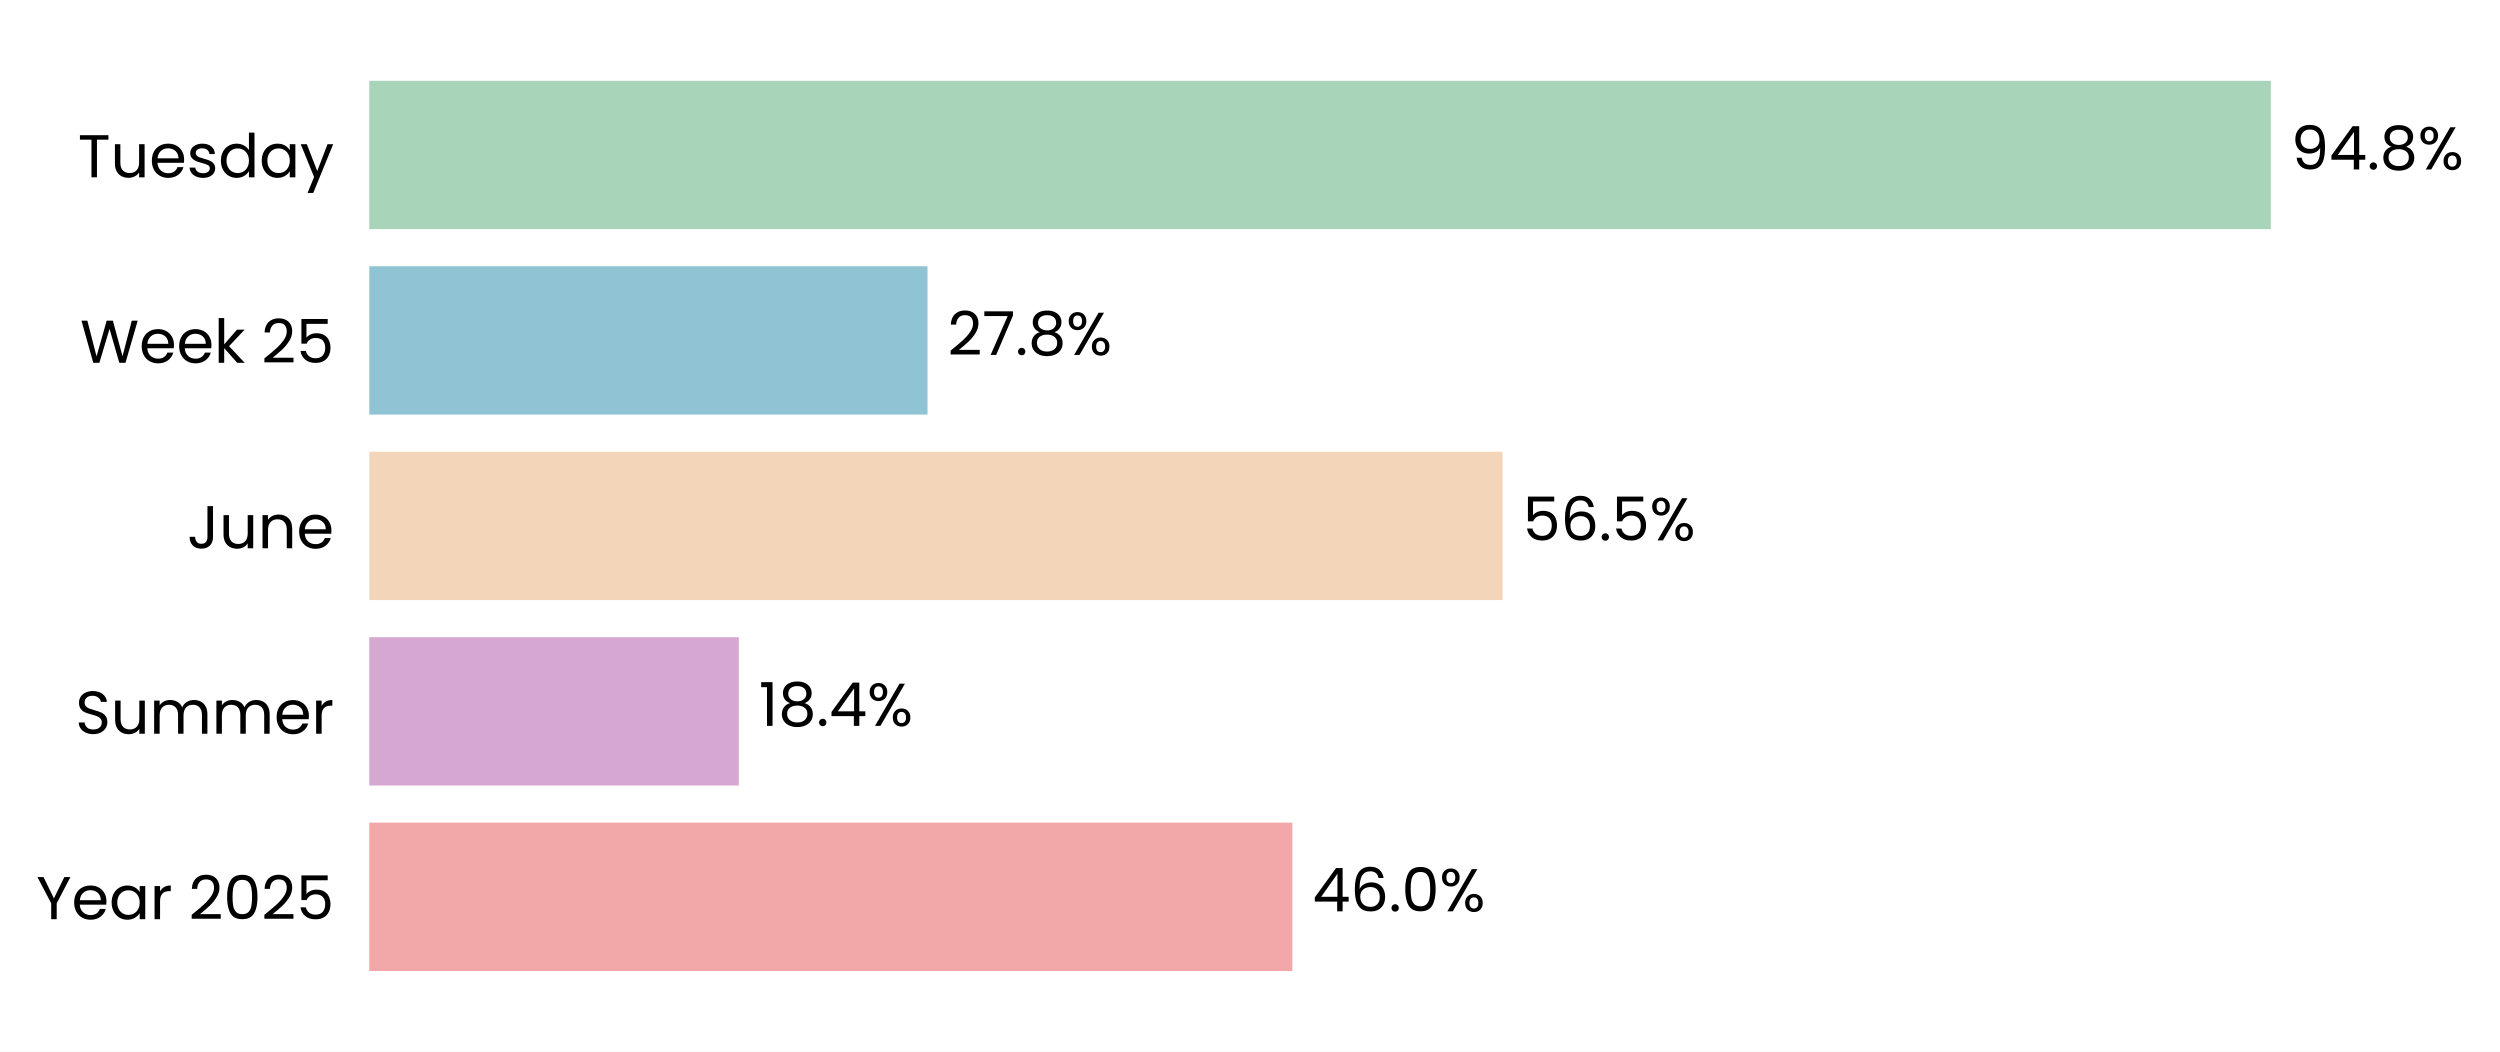
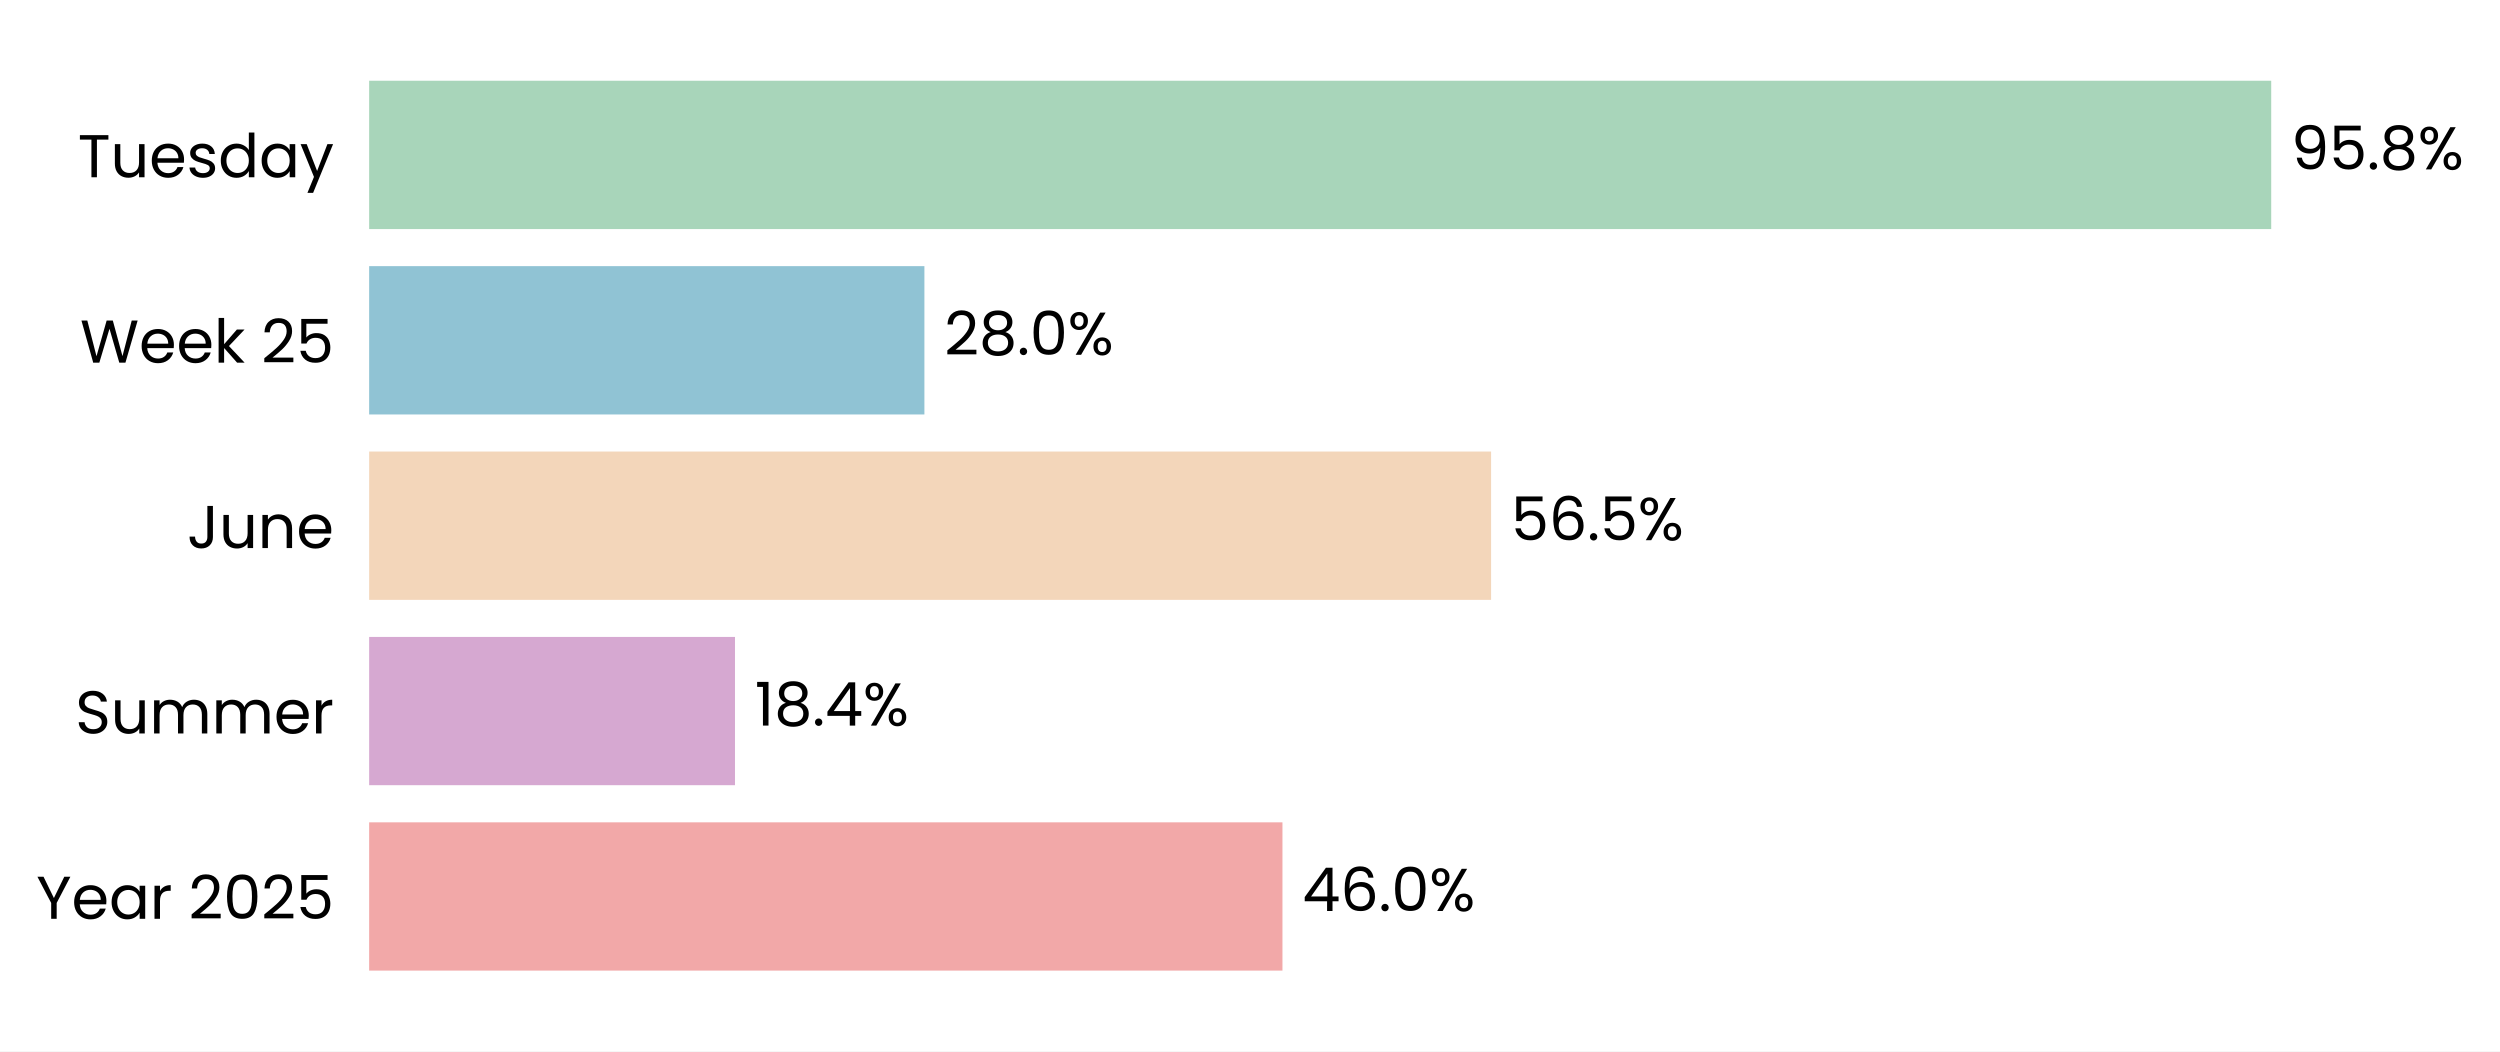
- <svg xmlns="http://www.w3.org/2000/svg" xmlns:xlink="http://www.w3.org/1999/xlink" width="496.299pt" height="208.8pt" viewBox="0 0 496.299 208.8" version="1.1">
+ <svg xmlns="http://www.w3.org/2000/svg" xmlns:xlink="http://www.w3.org/1999/xlink" width="496.494pt" height="208.8pt" viewBox="0 0 496.494 208.8" version="1.1">
  <defs>
    <style type="text/css">*{stroke-linejoin: round; stroke-linecap: butt}</style>
  </defs>
  <g id="figure_1">
    <g id="patch_1">
-       <path d="M 0 208.8  L 496.299 208.8  L 496.299 0  L 0 0  z " style="fill: #ffffff" />
+       <path d="M 0 208.8  L 496.494 208.8  L 496.494 0  L 0 0  z " style="fill: #ffffff" />
    </g>
    <g id="axes_1">
      <g id="patch_2">
-         <path d="M 73.311 201.6  L 471.549 201.6  L 471.549 7.2  L 73.311 7.2  z " style="fill: #ffffff" />
+         <path d="M 73.311 201.6  L 467.48 201.6  L 467.48 7.2  L 73.311 7.2  z " style="fill: #ffffff" />
      </g>
      <g id="patch_3">
-         <path d="M 73.311 192.764  L 256.553 192.764  L 256.553 163.309  L 73.311 163.309  z " clip-path="url(#pf48ba78012)" style="fill: #f2a8a8" />
+         <path d="M 73.311 192.764  L 254.692 192.764  L 254.692 163.309  L 73.311 163.309  z " clip-path="url(#p93993d3719)" style="fill: #f2a8a8" />
      </g>
      <g id="patch_4">
-         <path d="M 73.311 155.945  L 146.673 155.945  L 146.673 126.491  L 73.311 126.491  z " clip-path="url(#pf48ba78012)" style="fill: #d6a8d1" />
+         <path d="M 73.311 155.945  L 145.968 155.945  L 145.968 126.491  L 73.311 126.491  z " clip-path="url(#p93993d3719)" style="fill: #d6a8d1" />
      </g>
      <g id="patch_5">
-         <path d="M 73.311 119.127  L 298.288 119.127  L 298.288 89.673  L 73.311 89.673  z " clip-path="url(#pf48ba78012)" style="fill: #f3d6ba" />
+         <path d="M 73.311 119.127  L 296.126 119.127  L 296.126 89.673  L 73.311 89.673  z " clip-path="url(#p93993d3719)" style="fill: #f3d6ba" />
      </g>
      <g id="patch_6">
-         <path d="M 73.311 82.309  L 184.13 82.309  L 184.13 52.855  L 73.311 52.855  z " clip-path="url(#pf48ba78012)" style="fill: #90c3d4" />
+         <path d="M 73.311 82.309  L 183.585 82.309  L 183.585 52.855  L 73.311 52.855  z " clip-path="url(#p93993d3719)" style="fill: #90c3d4" />
      </g>
      <g id="patch_7">
-         <path d="M 73.311 45.491  L 450.807 45.491  L 450.807 16.036  L 73.311 16.036  z " clip-path="url(#pf48ba78012)" style="fill: #a8d5ba" />
+         <path d="M 73.311 45.491  L 451.057 45.491  L 451.057 16.036  L 73.311 16.036  z " clip-path="url(#p93993d3719)" style="fill: #a8d5ba" />
      </g>
      <g id="matplotlib.axis_1">
        <g id="ytick_1">
          <g id="text_1">
            <g transform="translate(7.2 182.4764) scale(0.12 -0.12)">
              <defs>
                <path id="Poppins-Regular-59" d="M 3616 4461  L 2163 1683  L 2163 0  L 1581 0  L 1581 1683  L 122 4461  L 768 4461  L 1869 2202  L 2970 4461  L 3616 4461  z " transform="scale(0.015625)" />
                <path id="Poppins-Regular-65" d="M 3693 1888  Q 3693 1722 3674 1536  L 870 1536  Q 902 1018 1225 726  Q 1549 435 2010 435  Q 2387 435 2640 611  Q 2893 787 2995 1082  L 3622 1082  Q 3482 576 3059 259  Q 2637 -58 2010 -58  Q 1510 -58 1116 166  Q 723 390 499 803  Q 275 1216 275 1760  Q 275 2304 492 2713  Q 710 3123 1104 3344  Q 1498 3565 2010 3565  Q 2509 3565 2893 3347  Q 3277 3130 3485 2749  Q 3693 2368 3693 1888  z M 3091 2010  Q 3091 2342 2944 2582  Q 2797 2822 2544 2947  Q 2291 3072 1984 3072  Q 1542 3072 1232 2790  Q 922 2509 877 2010  L 3091 2010  z " transform="scale(0.015625)" />
                <path id="Poppins-Regular-61" d="M 275 1766  Q 275 2304 492 2710  Q 710 3117 1091 3341  Q 1472 3565 1939 3565  Q 2400 3565 2739 3366  Q 3078 3168 3245 2867  L 3245 3507  L 3834 3507  L 3834 0  L 3245 0  L 3245 653  Q 3072 346 2729 144  Q 2387 -58 1933 -58  Q 1466 -58 1088 172  Q 710 403 492 819  Q 275 1235 275 1766  z M 3245 1760  Q 3245 2157 3085 2451  Q 2925 2746 2653 2902  Q 2381 3059 2054 3059  Q 1728 3059 1459 2905  Q 1190 2752 1030 2457  Q 870 2163 870 1766  Q 870 1363 1030 1065  Q 1190 768 1459 611  Q 1728 454 2054 454  Q 2381 454 2653 611  Q 2925 768 3085 1065  Q 3245 1363 3245 1760  z " transform="scale(0.015625)" />
                <path id="Poppins-Regular-72" d="M 1075 2938  Q 1229 3238 1513 3404  Q 1798 3571 2208 3571  L 2208 2970  L 2054 2970  Q 1075 2970 1075 1907  L 1075 0  L 493 0  L 493 3507  L 1075 3507  L 1075 2938  z " transform="scale(0.015625)" />
                <path id="Poppins-Regular-20" transform="scale(0.015625)" />
                <path id="Poppins-Regular-32" d="M 326 467  Q 1139 1120 1600 1539  Q 2061 1958 2377 2416  Q 2694 2874 2694 3315  Q 2694 3731 2492 3971  Q 2291 4211 1843 4211  Q 1408 4211 1168 3939  Q 928 3667 909 3213  L 346 3213  Q 371 3930 780 4320  Q 1190 4710 1837 4710  Q 2496 4710 2883 4345  Q 3270 3981 3270 3341  Q 3270 2810 2953 2307  Q 2637 1805 2233 1424  Q 1830 1043 1203 538  L 3405 538  L 3405 51  L 326 51  L 326 467  z " transform="scale(0.015625)" />
                <path id="Poppins-Regular-30" d="M 397 2362  Q 397 3462 755 4080  Q 1114 4698 2010 4698  Q 2899 4698 3257 4080  Q 3616 3462 3616 2362  Q 3616 1242 3257 621  Q 2899 0 2010 0  Q 1114 0 755 621  Q 397 1242 397 2362  z M 3040 2362  Q 3040 2918 2966 3305  Q 2893 3693 2665 3929  Q 2438 4166 2010 4166  Q 1574 4166 1347 3929  Q 1120 3693 1046 3305  Q 973 2918 973 2362  Q 973 1786 1046 1395  Q 1120 1005 1347 768  Q 1574 531 2010 531  Q 2438 531 2665 768  Q 2893 1005 2966 1395  Q 3040 1786 3040 2362  z " transform="scale(0.015625)" />
                <path id="Poppins-Regular-35" d="M 3347 4122  L 1101 4122  L 1101 2662  Q 1248 2867 1536 2998  Q 1824 3130 2157 3130  Q 2688 3130 3021 2909  Q 3354 2688 3498 2339  Q 3642 1990 3642 1600  Q 3642 1139 3469 774  Q 3296 410 2941 198  Q 2586 -13 2061 -13  Q 1389 -13 973 332  Q 557 678 467 1254  L 1037 1254  Q 1120 890 1389 685  Q 1658 480 2067 480  Q 2573 480 2829 784  Q 3085 1088 3085 1587  Q 3085 2086 2829 2358  Q 2573 2630 2074 2630  Q 1734 2630 1481 2467  Q 1229 2304 1114 2022  L 563 2022  L 563 4634  L 3347 4634  L 3347 4122  z " transform="scale(0.015625)" />
              </defs>
              <use xlink:href="#Poppins-Regular-59" />
              <use xlink:href="#Poppins-Regular-65" transform="translate(58.39999 0)" />
              <use xlink:href="#Poppins-Regular-61" transform="translate(120.4 0)" />
              <use xlink:href="#Poppins-Regular-72" transform="translate(188 0)" />
              <use xlink:href="#Poppins-Regular-20" transform="translate(225.3 0)" />
              <use xlink:href="#Poppins-Regular-32" transform="translate(252 0)" />
              <use xlink:href="#Poppins-Regular-30" transform="translate(309.4999 0)" />
              <use xlink:href="#Poppins-Regular-32" transform="translate(372.2999 0)" />
              <use xlink:href="#Poppins-Regular-35" transform="translate(429.7999 0)" />
            </g>
          </g>
        </g>
        <g id="ytick_2">
          <g id="text_2">
            <g transform="translate(14.95125 145.6582) scale(0.12 -0.12)">
              <defs>
                <path id="Poppins-Regular-53" d="M 1907 -45  Q 1466 -45 1117 112  Q 768 269 569 547  Q 371 826 365 1190  L 986 1190  Q 1018 877 1245 662  Q 1472 448 1907 448  Q 2323 448 2563 656  Q 2803 864 2803 1190  Q 2803 1446 2662 1606  Q 2522 1766 2310 1849  Q 2099 1933 1741 2029  Q 1299 2144 1033 2259  Q 768 2374 579 2620  Q 390 2867 390 3283  Q 390 3648 576 3929  Q 762 4211 1098 4364  Q 1434 4518 1869 4518  Q 2496 4518 2896 4204  Q 3296 3891 3347 3373  L 2707 3373  Q 2675 3629 2438 3824  Q 2202 4019 1811 4019  Q 1446 4019 1216 3830  Q 986 3642 986 3302  Q 986 3059 1123 2905  Q 1261 2752 1462 2672  Q 1664 2592 2029 2490  Q 2470 2368 2739 2249  Q 3008 2131 3200 1884  Q 3392 1638 3392 1216  Q 3392 890 3219 602  Q 3046 314 2707 134  Q 2368 -45 1907 -45  z " transform="scale(0.015625)" />
                <path id="Poppins-Regular-75" d="M 3603 3507  L 3603 0  L 3021 0  L 3021 518  Q 2854 250 2556 99  Q 2259 -51 1901 -51  Q 1491 -51 1164 118  Q 838 288 649 627  Q 461 966 461 1453  L 461 3507  L 1037 3507  L 1037 1530  Q 1037 1011 1299 732  Q 1562 454 2016 454  Q 2483 454 2752 742  Q 3021 1030 3021 1581  L 3021 3507  L 3603 3507  z " transform="scale(0.015625)" />
                <path id="Poppins-Regular-6d" d="M 4710 3571  Q 5120 3571 5440 3401  Q 5760 3232 5945 2893  Q 6131 2554 6131 2067  L 6131 0  L 5555 0  L 5555 1984  Q 5555 2509 5296 2787  Q 5037 3066 4595 3066  Q 4141 3066 3872 2774  Q 3603 2483 3603 1933  L 3603 0  L 3027 0  L 3027 1984  Q 3027 2509 2768 2787  Q 2509 3066 2067 3066  Q 1613 3066 1344 2774  Q 1075 2483 1075 1933  L 1075 0  L 493 0  L 493 3507  L 1075 3507  L 1075 3002  Q 1248 3277 1539 3424  Q 1830 3571 2182 3571  Q 2624 3571 2963 3372  Q 3302 3174 3469 2790  Q 3616 3162 3955 3366  Q 4294 3571 4710 3571  z " transform="scale(0.015625)" />
              </defs>
              <use xlink:href="#Poppins-Regular-53" />
              <use xlink:href="#Poppins-Regular-75" transform="translate(58.7 0)" />
              <use xlink:href="#Poppins-Regular-6d" transform="translate(122.7 0)" />
              <use xlink:href="#Poppins-Regular-6d" transform="translate(225.7 0)" />
              <use xlink:href="#Poppins-Regular-65" transform="translate(328.7 0)" />
              <use xlink:href="#Poppins-Regular-72" transform="translate(390.6999 0)" />
            </g>
          </g>
        </g>
        <g id="ytick_3">
          <g id="text_3">
            <g transform="translate(37.15125 108.84) scale(0.12 -0.12)">
              <defs>
                <path id="Poppins-Regular-4a" d="M 2739 4461  L 2739 1165  Q 2739 614 2400 284  Q 2061 -45 1504 -45  Q 941 -45 601 291  Q 262 627 262 1210  L 845 1210  Q 851 883 1014 678  Q 1178 474 1504 474  Q 1830 474 1990 669  Q 2150 864 2150 1165  L 2150 4461  L 2739 4461  z " transform="scale(0.015625)" />
                <path id="Poppins-Regular-6e" d="M 2202 3571  Q 2842 3571 3238 3184  Q 3635 2797 3635 2067  L 3635 0  L 3059 0  L 3059 1984  Q 3059 2509 2796 2787  Q 2534 3066 2080 3066  Q 1619 3066 1347 2778  Q 1075 2490 1075 1939  L 1075 0  L 493 0  L 493 3507  L 1075 3507  L 1075 3008  Q 1248 3277 1545 3424  Q 1843 3571 2202 3571  z " transform="scale(0.015625)" />
              </defs>
              <use xlink:href="#Poppins-Regular-4a" />
              <use xlink:href="#Poppins-Regular-75" transform="translate(52.99999 0)" />
              <use xlink:href="#Poppins-Regular-6e" transform="translate(117 0)" />
              <use xlink:href="#Poppins-Regular-65" transform="translate(181 0)" />
            </g>
          </g>
        </g>
        <g id="ytick_4">
          <g id="text_4">
            <g transform="translate(15.9 72.02182) scale(0.12 -0.12)">
              <defs>
                <path id="Poppins-Regular-57" d="M 6099 4461  L 4806 0  L 4154 0  L 3117 3590  L 2042 0  L 1395 -6  L 147 4461  L 768 4461  L 1741 678  L 2816 4461  L 3469 4461  L 4493 691  L 5472 4461  L 6099 4461  z " transform="scale(0.015625)" />
                <path id="Poppins-Regular-6b" d="M 2451 0  L 1075 1549  L 1075 0  L 493 0  L 493 4736  L 1075 4736  L 1075 1952  L 2426 3507  L 3238 3507  L 1587 1760  L 3245 0  L 2451 0  z " transform="scale(0.015625)" />
              </defs>
              <use xlink:href="#Poppins-Regular-57" />
              <use xlink:href="#Poppins-Regular-65" transform="translate(97.59999 0)" />
              <use xlink:href="#Poppins-Regular-65" transform="translate(159.6 0)" />
              <use xlink:href="#Poppins-Regular-6b" transform="translate(221.6 0)" />
              <use xlink:href="#Poppins-Regular-20" transform="translate(273.0999 0)" />
              <use xlink:href="#Poppins-Regular-32" transform="translate(299.7999 0)" />
              <use xlink:href="#Poppins-Regular-35" transform="translate(357.2999 0)" />
            </g>
          </g>
        </g>
        <g id="ytick_5">
          <g id="text_5">
            <g transform="translate(15.4575 35.20364) scale(0.12 -0.12)">
              <defs>
                <path id="Poppins-Regular-54" d="M 3238 4461  L 3238 3987  L 2022 3987  L 2022 0  L 1440 0  L 1440 3987  L 218 3987  L 218 4461  L 3238 4461  z " transform="scale(0.015625)" />
                <path id="Poppins-Regular-73" d="M 1734 -58  Q 1331 -58 1011 80  Q 691 218 505 464  Q 320 710 301 1030  L 902 1030  Q 928 768 1149 601  Q 1370 435 1728 435  Q 2061 435 2253 582  Q 2445 730 2445 954  Q 2445 1184 2240 1296  Q 2035 1408 1606 1517  Q 1216 1619 969 1724  Q 723 1830 547 2038  Q 371 2246 371 2586  Q 371 2854 531 3078  Q 691 3302 985 3433  Q 1280 3565 1658 3565  Q 2240 3565 2598 3270  Q 2957 2976 2982 2464  L 2400 2464  Q 2381 2739 2179 2905  Q 1978 3072 1638 3072  Q 1325 3072 1139 2937  Q 954 2803 954 2586  Q 954 2413 1066 2301  Q 1178 2189 1347 2121  Q 1517 2054 1818 1971  Q 2195 1869 2432 1769  Q 2669 1670 2838 1472  Q 3008 1274 3014 954  Q 3014 666 2854 435  Q 2694 205 2403 73  Q 2112 -58 1734 -58  z " transform="scale(0.015625)" />
                <path id="Poppins-Regular-64" d="M 275 1766  Q 275 2304 492 2710  Q 710 3117 1091 3341  Q 1472 3565 1946 3565  Q 2355 3565 2707 3376  Q 3059 3187 3245 2880  L 3245 4736  L 3834 4736  L 3834 0  L 3245 0  L 3245 659  Q 3072 346 2733 144  Q 2394 -58 1939 -58  Q 1472 -58 1091 172  Q 710 403 492 819  Q 275 1235 275 1766  z M 3245 1760  Q 3245 2157 3085 2451  Q 2925 2746 2653 2902  Q 2381 3059 2054 3059  Q 1728 3059 1459 2905  Q 1190 2752 1030 2457  Q 870 2163 870 1766  Q 870 1363 1030 1065  Q 1190 768 1459 611  Q 1728 454 2054 454  Q 2381 454 2653 611  Q 2925 768 3085 1065  Q 3245 1363 3245 1760  z " transform="scale(0.015625)" />
                <path id="Poppins-Regular-79" d="M 3514 3507  L 1402 -1651  L 800 -1651  L 1491 38  L 77 3507  L 723 3507  L 1824 666  L 2912 3507  L 3514 3507  z " transform="scale(0.015625)" />
              </defs>
              <use xlink:href="#Poppins-Regular-54" />
              <use xlink:href="#Poppins-Regular-75" transform="translate(54.09999 0)" />
              <use xlink:href="#Poppins-Regular-65" transform="translate(118.1 0)" />
              <use xlink:href="#Poppins-Regular-73" transform="translate(180.1 0)" />
              <use xlink:href="#Poppins-Regular-64" transform="translate(232.3 0)" />
              <use xlink:href="#Poppins-Regular-61" transform="translate(299.8999 0)" />
              <use xlink:href="#Poppins-Regular-79" transform="translate(367.4999 0)" />
            </g>
          </g>
        </g>
      </g>
      <g id="text_6">
-         <g transform="translate(260.5353 180.9164) scale(0.12 -0.12)">
+         <g transform="translate(258.6337 180.9164) scale(0.12 -0.12)">
          <defs>
            <path id="Poppins-Regular-34" d="M 256 1030  L 256 1472  L 2502 4582  L 3200 4582  L 3200 1536  L 3840 1536  L 3840 1030  L 3200 1030  L 3200 0  L 2624 0  L 2624 1030  L 256 1030  z M 2650 3974  L 928 1536  L 2650 1536  L 2650 3974  z " transform="scale(0.015625)" />
            <path id="Poppins-Regular-36" d="M 2976 3526  Q 2835 4237 2099 4237  Q 1530 4237 1248 3798  Q 966 3360 973 2355  Q 1120 2688 1462 2877  Q 1805 3066 2227 3066  Q 2886 3066 3280 2656  Q 3674 2246 3674 1523  Q 3674 1088 3504 742  Q 3334 397 2992 192  Q 2650 -13 2163 -13  Q 1504 -13 1133 281  Q 762 576 614 1094  Q 467 1613 467 2374  Q 467 4723 2106 4723  Q 2733 4723 3091 4384  Q 3450 4045 3514 3526  L 2976 3526  z M 2106 2573  Q 1830 2573 1587 2461  Q 1344 2349 1193 2121  Q 1043 1894 1043 1568  Q 1043 1082 1324 778  Q 1606 474 2131 474  Q 2579 474 2844 752  Q 3110 1030 3110 1504  Q 3110 2003 2854 2288  Q 2598 2573 2106 2573  z " transform="scale(0.015625)" />
            <path id="Poppins-Regular-2e" d="M 678 -38  Q 512 -38 397 77  Q 282 192 282 358  Q 282 525 397 640  Q 512 755 678 755  Q 838 755 950 640  Q 1062 525 1062 358  Q 1062 192 950 77  Q 838 -38 678 -38  z " transform="scale(0.015625)" />
            <path id="Poppins-Regular-25" d="M 269 3584  Q 269 4019 531 4278  Q 794 4538 1203 4538  Q 1613 4538 1875 4278  Q 2138 4019 2138 3584  Q 2138 3142 1875 2883  Q 1613 2624 1203 2624  Q 794 2624 531 2883  Q 269 3142 269 3584  z M 4006 4467  L 1414 0  L 838 0  L 3430 4467  L 4006 4467  z M 1203 4179  Q 986 4179 861 4028  Q 736 3878 736 3584  Q 736 3290 861 3136  Q 986 2982 1203 2982  Q 1421 2982 1549 3139  Q 1677 3296 1677 3584  Q 1677 3878 1549 4028  Q 1421 4179 1203 4179  z M 2720 883  Q 2720 1325 2982 1584  Q 3245 1843 3654 1843  Q 4064 1843 4323 1584  Q 4582 1325 4582 883  Q 4582 448 4323 185  Q 4064 -77 3654 -77  Q 3245 -77 2982 182  Q 2720 442 2720 883  z M 3648 1478  Q 3430 1478 3302 1328  Q 3174 1178 3174 883  Q 3174 595 3302 444  Q 3430 294 3648 294  Q 3866 294 3994 444  Q 4122 595 4122 883  Q 4122 1178 3994 1328  Q 3866 1478 3648 1478  z " transform="scale(0.015625)" />
          </defs>
          <use xlink:href="#Poppins-Regular-34" />
          <use xlink:href="#Poppins-Regular-36" transform="translate(62.89999 0)" />
          <use xlink:href="#Poppins-Regular-2e" transform="translate(126.4 0)" />
          <use xlink:href="#Poppins-Regular-30" transform="translate(147.4 0)" />
          <use xlink:href="#Poppins-Regular-25" transform="translate(210.2 0)" />
        </g>
      </g>
      <g id="text_7">
-         <g transform="translate(150.6556 144.0982) scale(0.12 -0.12)">
+         <g transform="translate(149.91 144.0982) scale(0.12 -0.12)">
          <defs>
            <path id="Poppins-Regular-31" d="M 243 4096  L 243 4627  L 1446 4627  L 1446 0  L 858 0  L 858 4096  L 243 4096  z " transform="scale(0.015625)" />
            <path id="Poppins-Regular-38" d="M 1242 2406  Q 883 2547 691 2816  Q 499 3085 499 3469  Q 499 3814 672 4092  Q 845 4371 1187 4534  Q 1530 4698 2016 4698  Q 2502 4698 2844 4534  Q 3187 4371 3363 4092  Q 3539 3814 3539 3469  Q 3539 3098 3340 2819  Q 3142 2541 2797 2406  Q 3194 2285 3427 1981  Q 3661 1677 3661 1248  Q 3661 832 3456 521  Q 3251 211 2876 41  Q 2502 -128 2016 -128  Q 1530 -128 1162 41  Q 794 211 589 521  Q 384 832 384 1248  Q 384 1677 614 1984  Q 845 2291 1242 2406  z M 2976 3398  Q 2976 3789 2720 4000  Q 2464 4211 2016 4211  Q 1574 4211 1318 4000  Q 1062 3789 1062 3392  Q 1062 3034 1328 2816  Q 1594 2598 2016 2598  Q 2445 2598 2710 2819  Q 2976 3040 2976 3398  z M 2016 2150  Q 1542 2150 1241 1929  Q 941 1709 941 1267  Q 941 858 1232 608  Q 1523 358 2016 358  Q 2509 358 2797 608  Q 3085 858 3085 1267  Q 3085 1696 2790 1923  Q 2496 2150 2016 2150  z " transform="scale(0.015625)" />
          </defs>
          <use xlink:href="#Poppins-Regular-31" />
          <use xlink:href="#Poppins-Regular-38" transform="translate(31.99998 0)" />
          <use xlink:href="#Poppins-Regular-2e" transform="translate(95.09998 0)" />
          <use xlink:href="#Poppins-Regular-34" transform="translate(116.1 0)" />
          <use xlink:href="#Poppins-Regular-25" transform="translate(179 0)" />
        </g>
      </g>
      <g id="text_8">
-         <g transform="translate(302.2703 107.28) scale(0.12 -0.12)">
+         <g transform="translate(300.0679 107.28) scale(0.12 -0.12)">
          <use xlink:href="#Poppins-Regular-35" />
          <use xlink:href="#Poppins-Regular-36" transform="translate(62.79999 0)" />
          <use xlink:href="#Poppins-Regular-2e" transform="translate(126.3 0)" />
          <use xlink:href="#Poppins-Regular-35" transform="translate(147.3 0)" />
          <use xlink:href="#Poppins-Regular-25" transform="translate(210.0999 0)" />
        </g>
      </g>
      <g id="text_9">
-         <g transform="translate(188.1128 70.46182) scale(0.12 -0.12)">
-           <defs>
-             <path id="Poppins-Regular-37" d="M 3245 4173  L 1466 0  L 877 0  L 2682 4115  L 211 4115  L 211 4614  L 3245 4614  L 3245 4173  z " transform="scale(0.015625)" />
-           </defs>
+         <g transform="translate(187.5264 70.46182) scale(0.12 -0.12)">
          <use xlink:href="#Poppins-Regular-32" />
-           <use xlink:href="#Poppins-Regular-37" transform="translate(57.49999 0)" />
-           <use xlink:href="#Poppins-Regular-2e" transform="translate(112.1 0)" />
-           <use xlink:href="#Poppins-Regular-38" transform="translate(133.1 0)" />
-           <use xlink:href="#Poppins-Regular-25" transform="translate(196.2 0)" />
+           <use xlink:href="#Poppins-Regular-38" transform="translate(57.49999 0)" />
+           <use xlink:href="#Poppins-Regular-2e" transform="translate(120.6 0)" />
+           <use xlink:href="#Poppins-Regular-30" transform="translate(141.6 0)" />
+           <use xlink:href="#Poppins-Regular-25" transform="translate(204.3999 0)" />
        </g>
      </g>
      <g id="text_10">
-         <g transform="translate(454.7898 33.64364) scale(0.12 -0.12)">
+         <g transform="translate(454.9982 33.64364) scale(0.12 -0.12)">
          <defs>
            <path id="Poppins-Regular-39" d="M 1146 1242  Q 1210 877 1443 678  Q 1677 480 2074 480  Q 2605 480 2857 896  Q 3110 1312 3098 2298  Q 2963 2010 2649 1846  Q 2336 1683 1952 1683  Q 1523 1683 1187 1859  Q 851 2035 659 2374  Q 467 2714 467 3194  Q 467 3878 864 4297  Q 1261 4717 1990 4717  Q 2886 4717 3248 4134  Q 3610 3552 3610 2400  Q 3610 1594 3466 1069  Q 3322 544 2979 269  Q 2637 -6 2042 -6  Q 1389 -6 1024 346  Q 659 698 608 1242  L 1146 1242  z M 2048 2176  Q 2477 2176 2752 2441  Q 3027 2707 3027 3162  Q 3027 3642 2758 3936  Q 2490 4230 2003 4230  Q 1555 4230 1289 3948  Q 1024 3667 1024 3206  Q 1024 2739 1286 2457  Q 1549 2176 2048 2176  z " transform="scale(0.015625)" />
          </defs>
          <use xlink:href="#Poppins-Regular-39" />
-           <use xlink:href="#Poppins-Regular-34" transform="translate(62.99999 0)" />
-           <use xlink:href="#Poppins-Regular-2e" transform="translate(125.9 0)" />
-           <use xlink:href="#Poppins-Regular-38" transform="translate(146.9 0)" />
-           <use xlink:href="#Poppins-Regular-25" transform="translate(210 0)" />
+           <use xlink:href="#Poppins-Regular-35" transform="translate(62.99999 0)" />
+           <use xlink:href="#Poppins-Regular-2e" transform="translate(125.8 0)" />
+           <use xlink:href="#Poppins-Regular-38" transform="translate(146.8 0)" />
+           <use xlink:href="#Poppins-Regular-25" transform="translate(209.8999 0)" />
        </g>
      </g>
    </g>
  </g>
  <defs>
-     <clipPath id="pf48ba78012">
-       <rect x="73.311" y="7.2" width="398.238" height="194.4" />
+     <clipPath id="p93993d3719">
+       <rect x="73.311" y="7.2" width="394.169" height="194.4" />
    </clipPath>
  </defs>
</svg>
